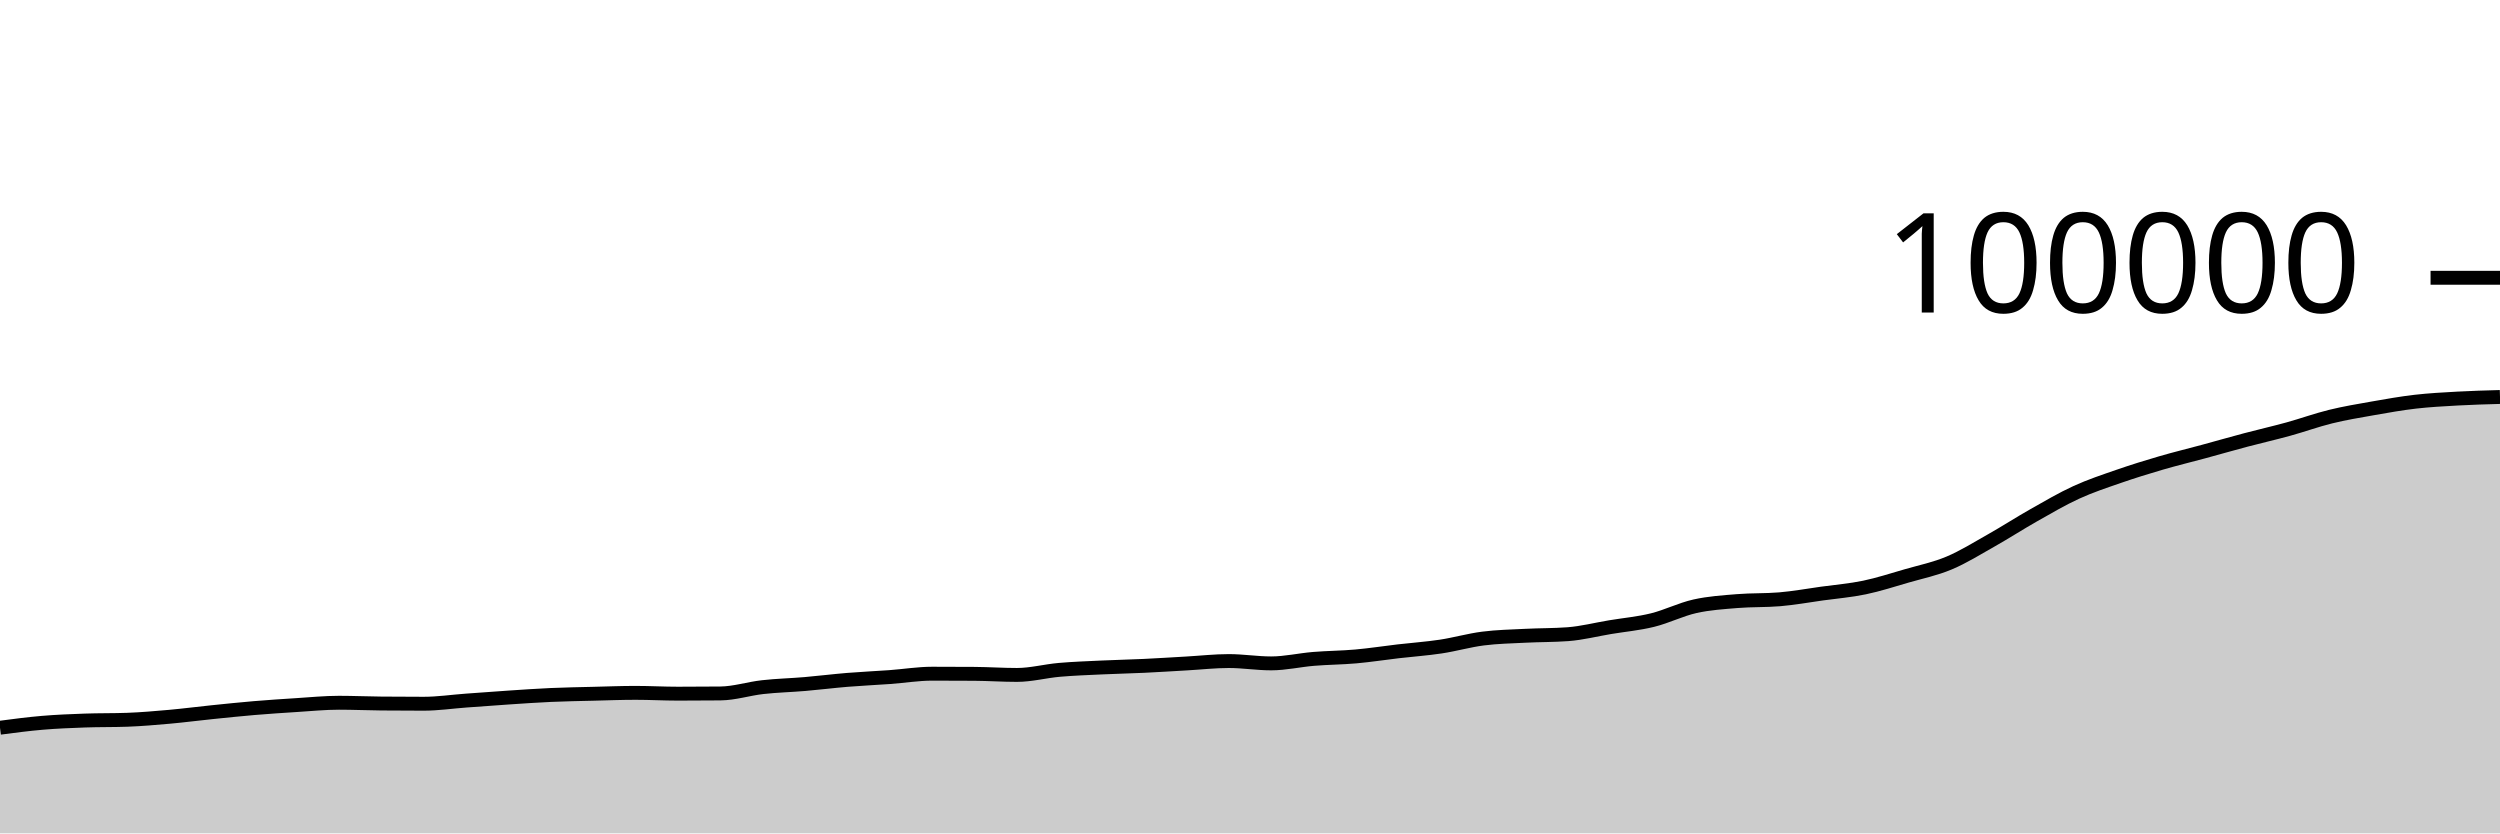
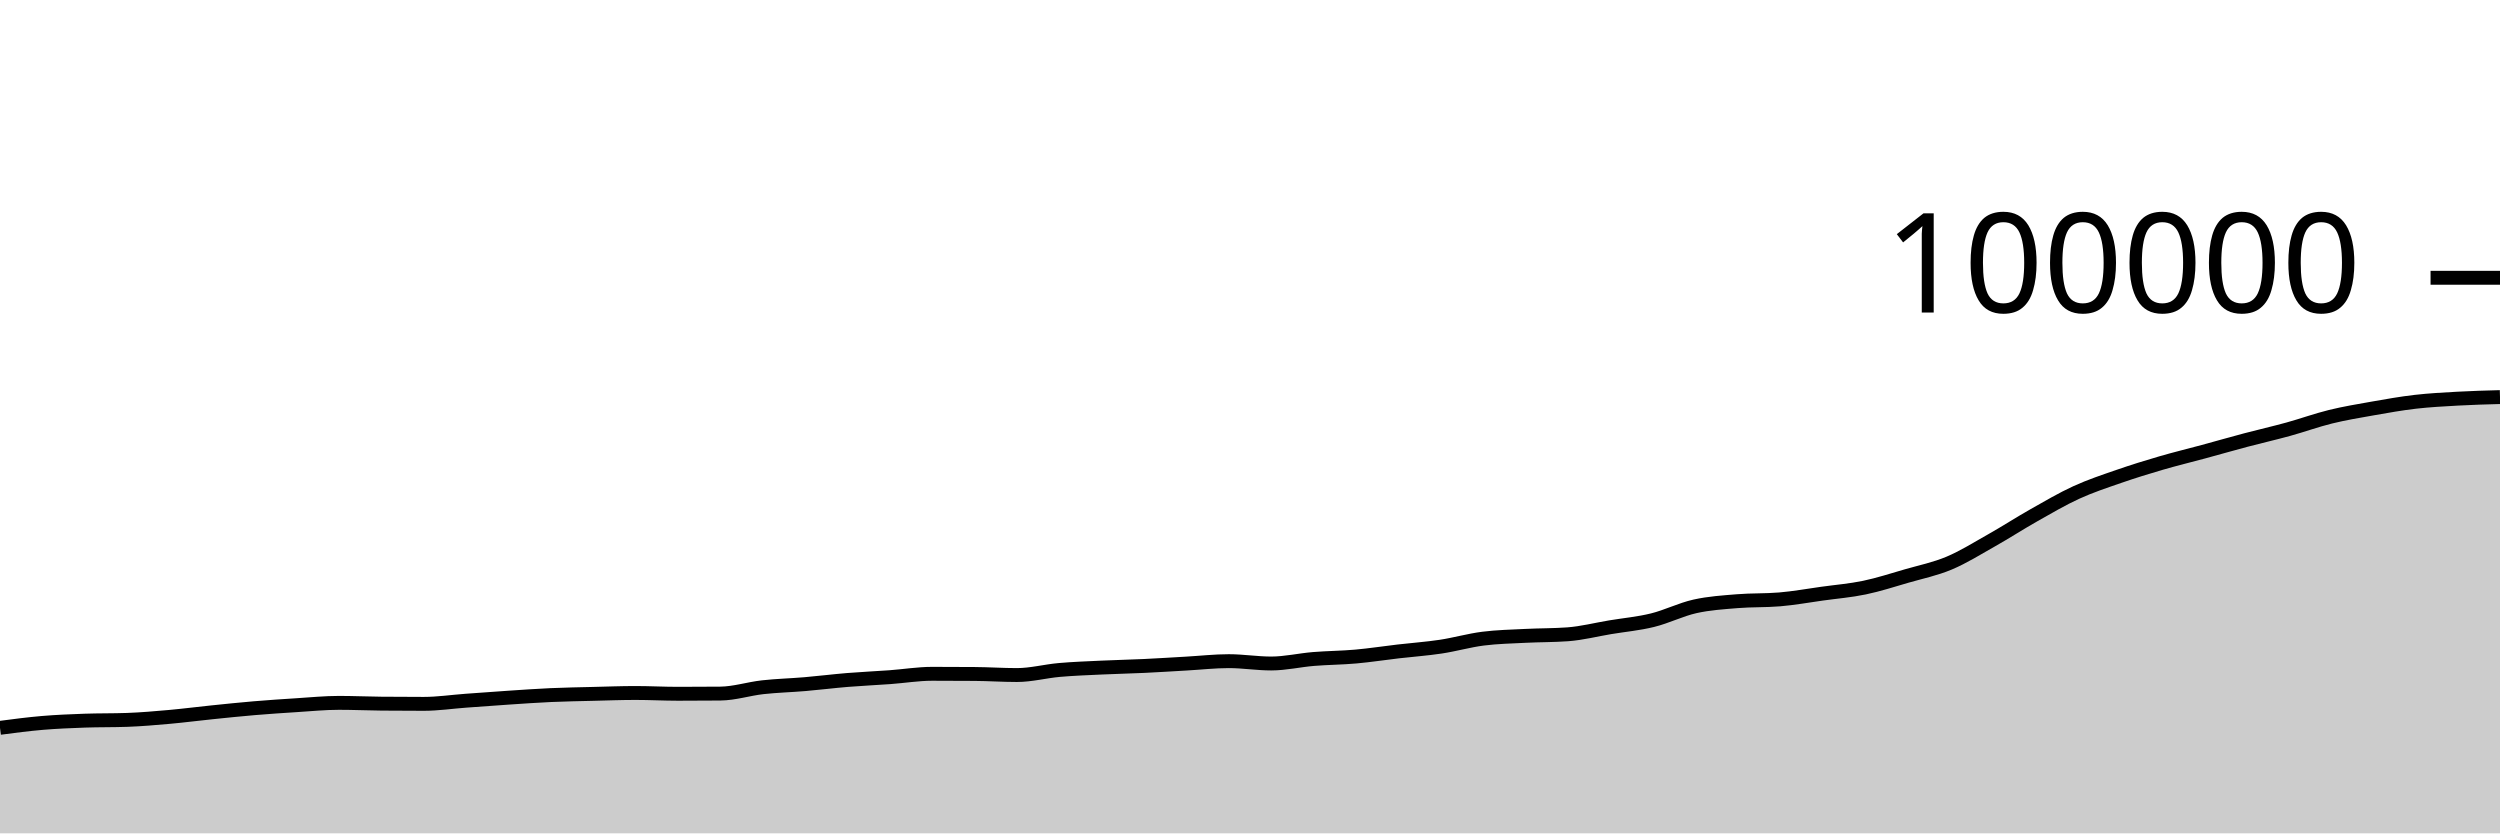
<svg xmlns="http://www.w3.org/2000/svg" viewBox="0 0 180 60">
  <g transform="translate(0,20)">
-     <path class="area" fill="rgba(0, 0, 0, 0.2)" d="M0,32.396C1.017,32.262,2.034,32.128,3.051,32.042C4.068,31.956,5.085,31.915,6.102,31.879C7.119,31.842,8.136,31.86,9.153,31.824C10.169,31.787,11.186,31.698,12.203,31.608C13.22,31.517,14.237,31.383,15.254,31.279C16.271,31.175,17.288,31.068,18.305,30.982C19.322,30.897,20.339,30.829,21.356,30.765C22.373,30.701,23.39,30.598,24.407,30.598C25.424,30.598,26.441,30.645,27.458,30.654C28.475,30.664,29.492,30.669,30.508,30.669C31.525,30.669,32.542,30.516,33.559,30.442C34.576,30.367,35.593,30.29,36.61,30.223C37.627,30.156,38.644,30.083,39.661,30.038C40.678,29.993,41.695,29.976,42.712,29.951C43.729,29.926,44.746,29.886,45.763,29.886C46.78,29.886,47.797,29.944,48.814,29.944C49.831,29.944,50.847,29.939,51.864,29.929C52.881,29.92,53.898,29.586,54.915,29.473C55.932,29.359,56.949,29.336,57.966,29.249C58.983,29.162,60,29.033,61.017,28.95C62.034,28.867,63.051,28.823,64.068,28.749C65.085,28.675,66.102,28.506,67.119,28.506C68.136,28.506,69.153,28.51,70.169,28.517C71.186,28.525,72.203,28.595,73.22,28.595C74.237,28.595,75.254,28.319,76.271,28.23C77.288,28.141,78.305,28.106,79.322,28.058C80.339,28.01,81.356,27.99,82.373,27.942C83.39,27.894,84.407,27.827,85.424,27.77C86.441,27.712,87.458,27.596,88.475,27.596C89.492,27.596,90.508,27.764,91.525,27.764C92.542,27.764,93.559,27.524,94.576,27.44C95.593,27.356,96.61,27.354,97.627,27.263C98.644,27.172,99.661,27.013,100.678,26.894C101.695,26.776,102.712,26.706,103.729,26.553C104.746,26.4,105.763,26.105,106.78,25.975C107.797,25.845,108.814,25.827,109.831,25.775C110.847,25.723,111.864,25.737,112.881,25.662C113.898,25.586,114.915,25.324,115.932,25.155C116.949,24.986,117.966,24.897,118.983,24.646C120,24.395,121.017,23.88,122.034,23.652C123.051,23.424,124.068,23.362,125.085,23.278C126.102,23.194,127.119,23.235,128.136,23.149C129.153,23.063,130.169,22.878,131.186,22.736C132.203,22.595,133.22,22.514,134.237,22.302C135.254,22.09,136.271,21.758,137.288,21.464C138.305,21.17,139.322,20.964,140.339,20.536C141.356,20.109,142.373,19.473,143.39,18.899C144.407,18.325,145.424,17.666,146.441,17.091C147.458,16.517,148.475,15.917,149.492,15.452C150.508,14.986,151.525,14.652,152.542,14.299C153.559,13.946,154.576,13.631,155.593,13.334C156.61,13.037,157.627,12.793,158.644,12.517C159.661,12.241,160.678,11.948,161.695,11.678C162.712,11.408,163.729,11.179,164.746,10.899C165.763,10.619,166.78,10.248,167.797,9.998C168.814,9.748,169.831,9.58,170.847,9.401C171.864,9.222,172.881,9.041,173.898,8.923C174.915,8.806,175.932,8.753,176.949,8.696C177.966,8.639,178.983,8.611,180,8.583L180,40C178.983,40,177.966,40,176.949,40C175.932,40,174.915,40,173.898,40C172.881,40,171.864,40,170.847,40C169.831,40,168.814,40,167.797,40C166.78,40,165.763,40,164.746,40C163.729,40,162.712,40,161.695,40C160.678,40,159.661,40,158.644,40C157.627,40,156.61,40,155.593,40C154.576,40,153.559,40,152.542,40C151.525,40,150.508,40,149.492,40C148.475,40,147.458,40,146.441,40C145.424,40,144.407,40,143.39,40C142.373,40,141.356,40,140.339,40C139.322,40,138.305,40,137.288,40C136.271,40,135.254,40,134.237,40C133.22,40,132.203,40,131.186,40C130.169,40,129.153,40,128.136,40C127.119,40,126.102,40,125.085,40C124.068,40,123.051,40,122.034,40C121.017,40,120,40,118.983,40C117.966,40,116.949,40,115.932,40C114.915,40,113.898,40,112.881,40C111.864,40,110.847,40,109.831,40C108.814,40,107.797,40,106.78,40C105.763,40,104.746,40,103.729,40C102.712,40,101.695,40,100.678,40C99.661,40,98.644,40,97.627,40C96.61,40,95.593,40,94.576,40C93.559,40,92.542,40,91.525,40C90.508,40,89.492,40,88.475,40C87.458,40,86.441,40,85.424,40C84.407,40,83.39,40,82.373,40C81.356,40,80.339,40,79.322,40C78.305,40,77.288,40,76.271,40C75.254,40,74.237,40,73.22,40C72.203,40,71.186,40,70.169,40C69.153,40,68.136,40,67.119,40C66.102,40,65.085,40,64.068,40C63.051,40,62.034,40,61.017,40C60,40,58.983,40,57.966,40C56.949,40,55.932,40,54.915,40C53.898,40,52.881,40,51.864,40C50.847,40,49.831,40,48.814,40C47.797,40,46.78,40,45.763,40C44.746,40,43.729,40,42.712,40C41.695,40,40.678,40,39.661,40C38.644,40,37.627,40,36.61,40C35.593,40,34.576,40,33.559,40C32.542,40,31.525,40,30.508,40C29.492,40,28.475,40,27.458,40C26.441,40,25.424,40,24.407,40C23.39,40,22.373,40,21.356,40C20.339,40,19.322,40,18.305,40C17.288,40,16.271,40,15.254,40C14.237,40,13.22,40,12.203,40C11.186,40,10.169,40,9.153,40C8.136,40,7.119,40,6.102,40C5.085,40,4.068,40,3.051,40C2.034,40,1.017,40,0,40Z" />
-     <path class="line" stroke="black" fill="none" d="M0,32.396C1.017,32.262,2.034,32.128,3.051,32.042C4.068,31.956,5.085,31.915,6.102,31.879C7.119,31.842,8.136,31.86,9.153,31.824C10.169,31.787,11.186,31.698,12.203,31.608C13.22,31.517,14.237,31.383,15.254,31.279C16.271,31.175,17.288,31.068,18.305,30.982C19.322,30.897,20.339,30.829,21.356,30.765C22.373,30.701,23.39,30.598,24.407,30.598C25.424,30.598,26.441,30.645,27.458,30.654C28.475,30.664,29.492,30.669,30.508,30.669C31.525,30.669,32.542,30.516,33.559,30.442C34.576,30.367,35.593,30.29,36.61,30.223C37.627,30.156,38.644,30.083,39.661,30.038C40.678,29.993,41.695,29.976,42.712,29.951C43.729,29.926,44.746,29.886,45.763,29.886C46.78,29.886,47.797,29.944,48.814,29.944C49.831,29.944,50.847,29.939,51.864,29.929C52.881,29.92,53.898,29.586,54.915,29.473C55.932,29.359,56.949,29.336,57.966,29.249C58.983,29.162,60,29.033,61.017,28.95C62.034,28.867,63.051,28.823,64.068,28.749C65.085,28.675,66.102,28.506,67.119,28.506C68.136,28.506,69.153,28.51,70.169,28.517C71.186,28.525,72.203,28.595,73.22,28.595C74.237,28.595,75.254,28.319,76.271,28.23C77.288,28.141,78.305,28.106,79.322,28.058C80.339,28.01,81.356,27.99,82.373,27.942C83.39,27.894,84.407,27.827,85.424,27.77C86.441,27.712,87.458,27.596,88.475,27.596C89.492,27.596,90.508,27.764,91.525,27.764C92.542,27.764,93.559,27.524,94.576,27.44C95.593,27.356,96.61,27.354,97.627,27.263C98.644,27.172,99.661,27.013,100.678,26.894C101.695,26.776,102.712,26.706,103.729,26.553C104.746,26.4,105.763,26.105,106.78,25.975C107.797,25.845,108.814,25.827,109.831,25.775C110.847,25.723,111.864,25.737,112.881,25.662C113.898,25.586,114.915,25.324,115.932,25.155C116.949,24.986,117.966,24.897,118.983,24.646C120,24.395,121.017,23.88,122.034,23.652C123.051,23.424,124.068,23.362,125.085,23.278C126.102,23.194,127.119,23.235,128.136,23.149C129.153,23.063,130.169,22.878,131.186,22.736C132.203,22.595,133.22,22.514,134.237,22.302C135.254,22.09,136.271,21.758,137.288,21.464C138.305,21.17,139.322,20.964,140.339,20.536C141.356,20.109,142.373,19.473,143.39,18.899C144.407,18.325,145.424,17.666,146.441,17.091C147.458,16.517,148.475,15.917,149.492,15.452C150.508,14.986,151.525,14.652,152.542,14.299C153.559,13.946,154.576,13.631,155.593,13.334C156.61,13.037,157.627,12.793,158.644,12.517C159.661,12.241,160.678,11.948,161.695,11.678C162.712,11.408,163.729,11.179,164.746,10.899C165.763,10.619,166.78,10.248,167.797,9.998C168.814,9.748,169.831,9.58,170.847,9.401C171.864,9.222,172.881,9.041,173.898,8.923C174.915,8.806,175.932,8.753,176.949,8.696C177.966,8.639,178.983,8.611,180,8.583" />
+     <path class="area" fill="rgba(0, 0, 0, 0.2)" d="M0,32.404C1.017,32.27,2.034,32.137,3.051,32.05C4.068,31.964,5.085,31.924,6.102,31.887C7.119,31.851,8.136,31.869,9.153,31.832C10.169,31.795,11.186,31.707,12.203,31.616C13.22,31.525,14.237,31.392,15.254,31.288C16.271,31.183,17.288,31.077,18.305,30.991C19.322,30.905,20.339,30.837,21.356,30.773C22.373,30.709,23.39,30.606,24.407,30.606C25.424,30.606,26.441,30.653,27.458,30.663C28.475,30.673,29.492,30.678,30.508,30.678C31.525,30.678,32.542,30.524,33.559,30.45C34.576,30.376,35.593,30.299,36.61,30.232C37.627,30.164,38.644,30.092,39.661,30.046C40.678,30.001,41.695,29.984,42.712,29.959C43.729,29.934,44.746,29.895,45.763,29.895C46.78,29.895,47.797,29.952,48.814,29.952C49.831,29.952,50.847,29.947,51.864,29.938C52.881,29.928,53.898,29.595,54.915,29.481C55.932,29.368,56.949,29.344,57.966,29.257C58.983,29.17,60,29.042,61.017,28.958C62.034,28.875,63.051,28.831,64.068,28.757C65.085,28.683,66.102,28.514,67.119,28.514C68.136,28.514,69.153,28.518,70.169,28.526C71.186,28.533,72.203,28.603,73.22,28.603C74.237,28.603,75.254,28.328,76.271,28.238C77.288,28.149,78.305,28.113,79.322,28.065C80.339,28.017,81.356,27.997,82.373,27.949C83.39,27.901,84.407,27.835,85.424,27.777C86.441,27.719,87.458,27.603,88.475,27.603C89.492,27.603,90.508,27.772,91.525,27.772C92.542,27.772,93.559,27.531,94.576,27.447C95.593,27.364,96.61,27.361,97.627,27.27C98.644,27.179,99.661,27.02,100.678,26.902C101.695,26.783,102.712,26.714,103.729,26.56C104.746,26.407,105.763,26.112,106.78,25.982C107.797,25.853,108.814,25.834,109.831,25.782C110.847,25.73,111.864,25.744,112.881,25.669C113.898,25.593,114.915,25.332,115.932,25.162C116.949,24.993,117.966,24.904,118.983,24.653C120,24.403,121.017,23.887,122.034,23.659C123.051,23.431,124.068,23.369,125.085,23.285C126.102,23.201,127.119,23.242,128.136,23.156C129.153,23.071,130.169,22.885,131.186,22.744C132.203,22.602,133.22,22.521,134.237,22.309C135.254,22.097,136.271,21.765,137.288,21.471C138.305,21.177,139.322,20.971,140.339,20.544C141.356,20.116,142.373,19.48,143.39,18.906C144.407,18.332,145.424,17.673,146.441,17.098C147.458,16.524,148.475,15.924,149.492,15.459C150.508,14.993,151.525,14.659,152.542,14.306C153.559,13.953,154.576,13.638,155.593,13.341C156.61,13.044,157.627,12.8,158.644,12.524C159.661,12.248,160.678,11.955,161.695,11.685C162.712,11.416,163.729,11.186,164.746,10.906C165.763,10.626,166.78,10.255,167.797,10.005C168.814,9.756,169.831,9.588,170.847,9.408C171.864,9.229,172.881,9.048,173.898,8.93C174.915,8.813,175.932,8.76,176.949,8.703C177.966,8.646,178.983,8.618,180,8.59L180,40C178.983,40,177.966,40,176.949,40C175.932,40,174.915,40,173.898,40C172.881,40,171.864,40,170.847,40C169.831,40,168.814,40,167.797,40C166.78,40,165.763,40,164.746,40C163.729,40,162.712,40,161.695,40C160.678,40,159.661,40,158.644,40C157.627,40,156.61,40,155.593,40C154.576,40,153.559,40,152.542,40C151.525,40,150.508,40,149.492,40C148.475,40,147.458,40,146.441,40C145.424,40,144.407,40,143.39,40C142.373,40,141.356,40,140.339,40C139.322,40,138.305,40,137.288,40C136.271,40,135.254,40,134.237,40C133.22,40,132.203,40,131.186,40C130.169,40,129.153,40,128.136,40C127.119,40,126.102,40,125.085,40C124.068,40,123.051,40,122.034,40C121.017,40,120,40,118.983,40C117.966,40,116.949,40,115.932,40C114.915,40,113.898,40,112.881,40C111.864,40,110.847,40,109.831,40C108.814,40,107.797,40,106.78,40C105.763,40,104.746,40,103.729,40C102.712,40,101.695,40,100.678,40C99.661,40,98.644,40,97.627,40C96.61,40,95.593,40,94.576,40C93.559,40,92.542,40,91.525,40C90.508,40,89.492,40,88.475,40C87.458,40,86.441,40,85.424,40C84.407,40,83.39,40,82.373,40C81.356,40,80.339,40,79.322,40C78.305,40,77.288,40,76.271,40C75.254,40,74.237,40,73.22,40C72.203,40,71.186,40,70.169,40C69.153,40,68.136,40,67.119,40C66.102,40,65.085,40,64.068,40C63.051,40,62.034,40,61.017,40C60,40,58.983,40,57.966,40C56.949,40,55.932,40,54.915,40C53.898,40,52.881,40,51.864,40C50.847,40,49.831,40,48.814,40C47.797,40,46.78,40,45.763,40C44.746,40,43.729,40,42.712,40C41.695,40,40.678,40,39.661,40C38.644,40,37.627,40,36.61,40C35.593,40,34.576,40,33.559,40C32.542,40,31.525,40,30.508,40C29.492,40,28.475,40,27.458,40C26.441,40,25.424,40,24.407,40C23.39,40,22.373,40,21.356,40C20.339,40,19.322,40,18.305,40C17.288,40,16.271,40,15.254,40C14.237,40,13.22,40,12.203,40C11.186,40,10.169,40,9.153,40C8.136,40,7.119,40,6.102,40C5.085,40,4.068,40,3.051,40C2.034,40,1.017,40,0,40Z" />
+     <path class="line" stroke="black" fill="none" d="M0,32.404C1.017,32.27,2.034,32.137,3.051,32.05C4.068,31.964,5.085,31.924,6.102,31.887C7.119,31.851,8.136,31.869,9.153,31.832C10.169,31.795,11.186,31.707,12.203,31.616C13.22,31.525,14.237,31.392,15.254,31.288C16.271,31.183,17.288,31.077,18.305,30.991C19.322,30.905,20.339,30.837,21.356,30.773C22.373,30.709,23.39,30.606,24.407,30.606C25.424,30.606,26.441,30.653,27.458,30.663C28.475,30.673,29.492,30.678,30.508,30.678C31.525,30.678,32.542,30.524,33.559,30.45C34.576,30.376,35.593,30.299,36.61,30.232C37.627,30.164,38.644,30.092,39.661,30.046C40.678,30.001,41.695,29.984,42.712,29.959C43.729,29.934,44.746,29.895,45.763,29.895C46.78,29.895,47.797,29.952,48.814,29.952C49.831,29.952,50.847,29.947,51.864,29.938C52.881,29.928,53.898,29.595,54.915,29.481C55.932,29.368,56.949,29.344,57.966,29.257C58.983,29.17,60,29.042,61.017,28.958C62.034,28.875,63.051,28.831,64.068,28.757C65.085,28.683,66.102,28.514,67.119,28.514C68.136,28.514,69.153,28.518,70.169,28.526C71.186,28.533,72.203,28.603,73.22,28.603C74.237,28.603,75.254,28.328,76.271,28.238C77.288,28.149,78.305,28.113,79.322,28.065C80.339,28.017,81.356,27.997,82.373,27.949C83.39,27.901,84.407,27.835,85.424,27.777C86.441,27.719,87.458,27.603,88.475,27.603C89.492,27.603,90.508,27.772,91.525,27.772C92.542,27.772,93.559,27.531,94.576,27.447C95.593,27.364,96.61,27.361,97.627,27.27C98.644,27.179,99.661,27.02,100.678,26.902C101.695,26.783,102.712,26.714,103.729,26.56C104.746,26.407,105.763,26.112,106.78,25.982C107.797,25.853,108.814,25.834,109.831,25.782C110.847,25.73,111.864,25.744,112.881,25.669C113.898,25.593,114.915,25.332,115.932,25.162C116.949,24.993,117.966,24.904,118.983,24.653C120,24.403,121.017,23.887,122.034,23.659C123.051,23.431,124.068,23.369,125.085,23.285C126.102,23.201,127.119,23.242,128.136,23.156C129.153,23.071,130.169,22.885,131.186,22.744C132.203,22.602,133.22,22.521,134.237,22.309C135.254,22.097,136.271,21.765,137.288,21.471C138.305,21.177,139.322,20.971,140.339,20.544C141.356,20.116,142.373,19.48,143.39,18.906C144.407,18.332,145.424,17.673,146.441,17.098C147.458,16.524,148.475,15.924,149.492,15.459C150.508,14.993,151.525,14.659,152.542,14.306C153.559,13.953,154.576,13.638,155.593,13.341C156.61,13.044,157.627,12.8,158.644,12.524C159.661,12.248,160.678,11.955,161.695,11.685C162.712,11.416,163.729,11.186,164.746,10.906C165.763,10.626,166.78,10.255,167.797,10.005C168.814,9.756,169.831,9.588,170.847,9.408C171.864,9.229,172.881,9.048,173.898,8.93C174.915,8.813,175.932,8.76,176.949,8.703C177.966,8.646,178.983,8.618,180,8.59" />
    <path class="axis-ceiling" stroke-width="1" stroke="black" fill="none" d="M175,0L180,0" />
    <text class="axis-ceiling-label" font-family="sans-serif" text-anchor="end" font-size="10px" x="170" y="2.5">100000</text>
  </g>
</svg>
